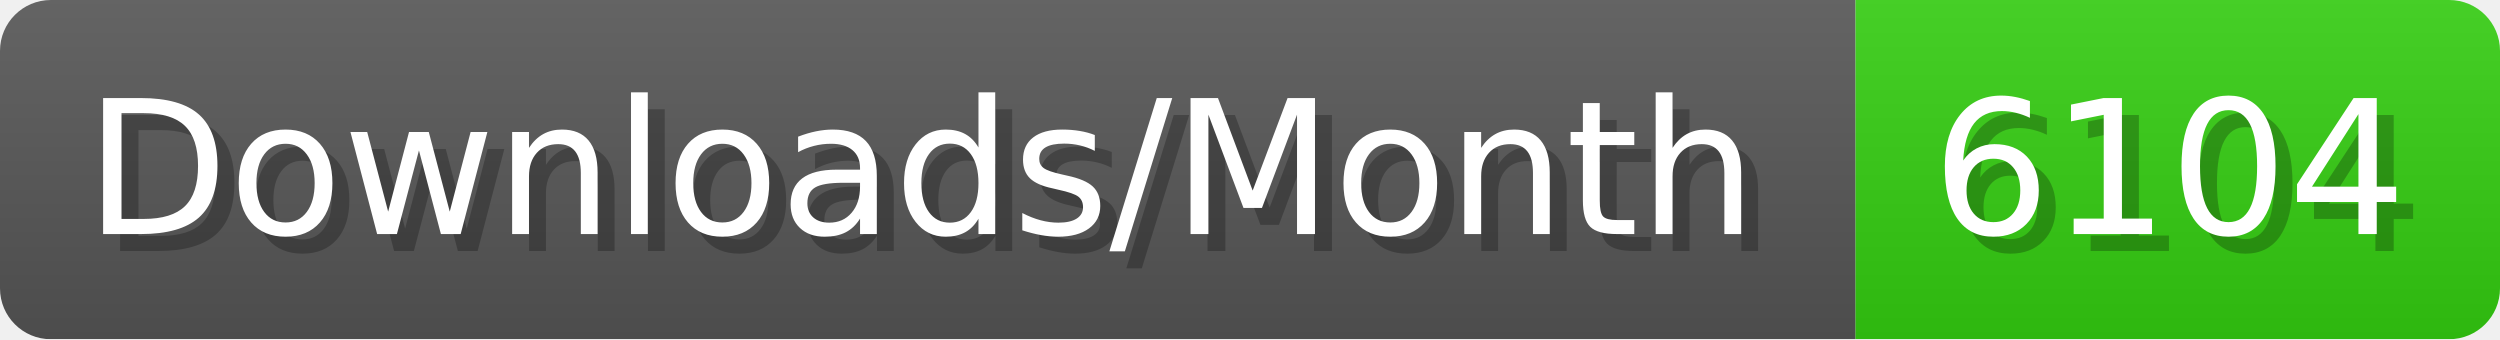
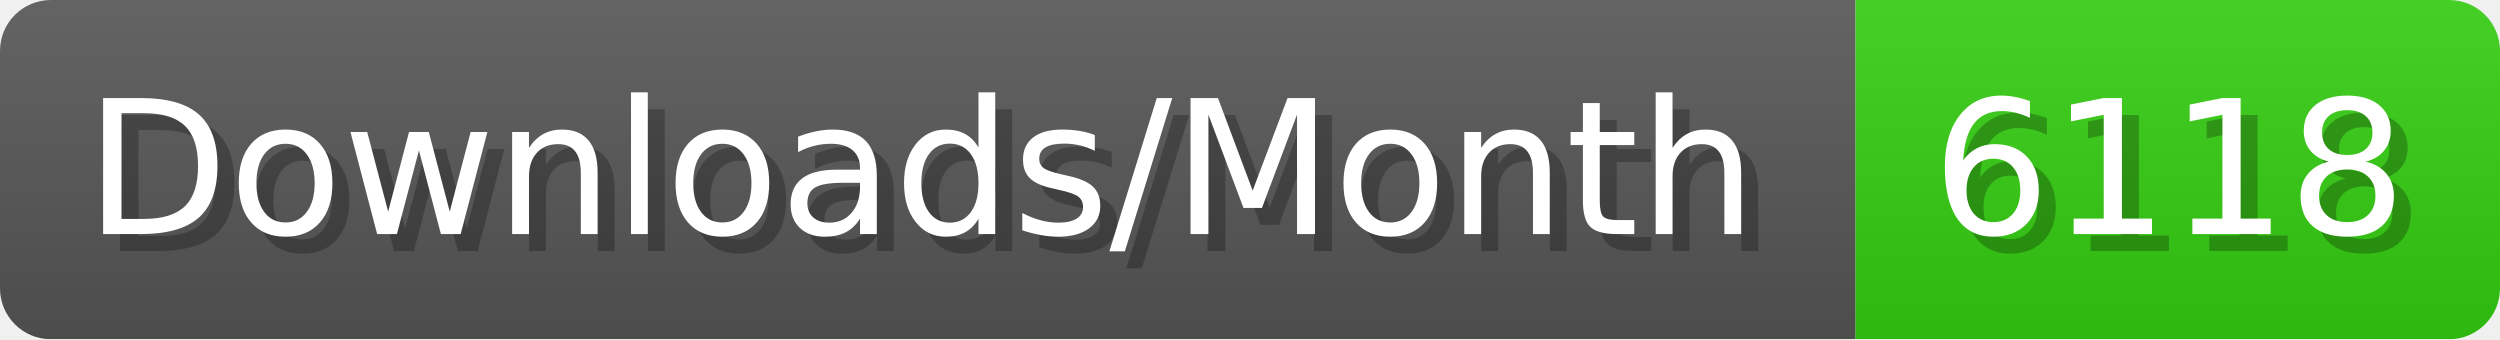
- <svg xmlns="http://www.w3.org/2000/svg" width="147.4" height="20" viewBox="0 0 1474 200" role="img" aria-label="Downloads/Month: 6104">
+ <svg xmlns="http://www.w3.org/2000/svg" width="147.4" height="20" viewBox="0 0 1474 200" role="img" aria-label="Downloads/Month: 6118">
  <linearGradient id="YlXUI" x2="0" y2="100%">
    <stop offset="0" stop-opacity=".1" stop-color="#EEE" />
    <stop offset="1" stop-opacity=".1" />
  </linearGradient>
  <mask id="JHhop">
    <rect width="1474" height="200" rx="30" fill="#FFF" />
  </mask>
  <g mask="url(#JHhop)">
    <rect width="1094" height="200" fill="#555" />
    <rect width="380" height="200" fill="#3C1" x="1094" />
    <rect width="1474" height="200" fill="url(#YlXUI)" />
  </g>
  <g aria-hidden="true" fill="#fff" text-anchor="start" font-family="Verdana,DejaVu Sans,sans-serif" font-size="110">
    <text x="60" y="148" textLength="994" fill="#000" opacity="0.25">Downloads/Month</text>
    <text x="50" y="138" textLength="994">Downloads/Month</text>
-     <text x="1149" y="148" textLength="280" fill="#000" opacity="0.25">6104</text>
-     <text x="1139" y="138" textLength="280">6104</text>
+     <text x="1149" y="148" textLength="280" fill="#000" opacity="0.25">6118</text>
+     <text x="1139" y="138" textLength="280">6118</text>
  </g>
</svg>
